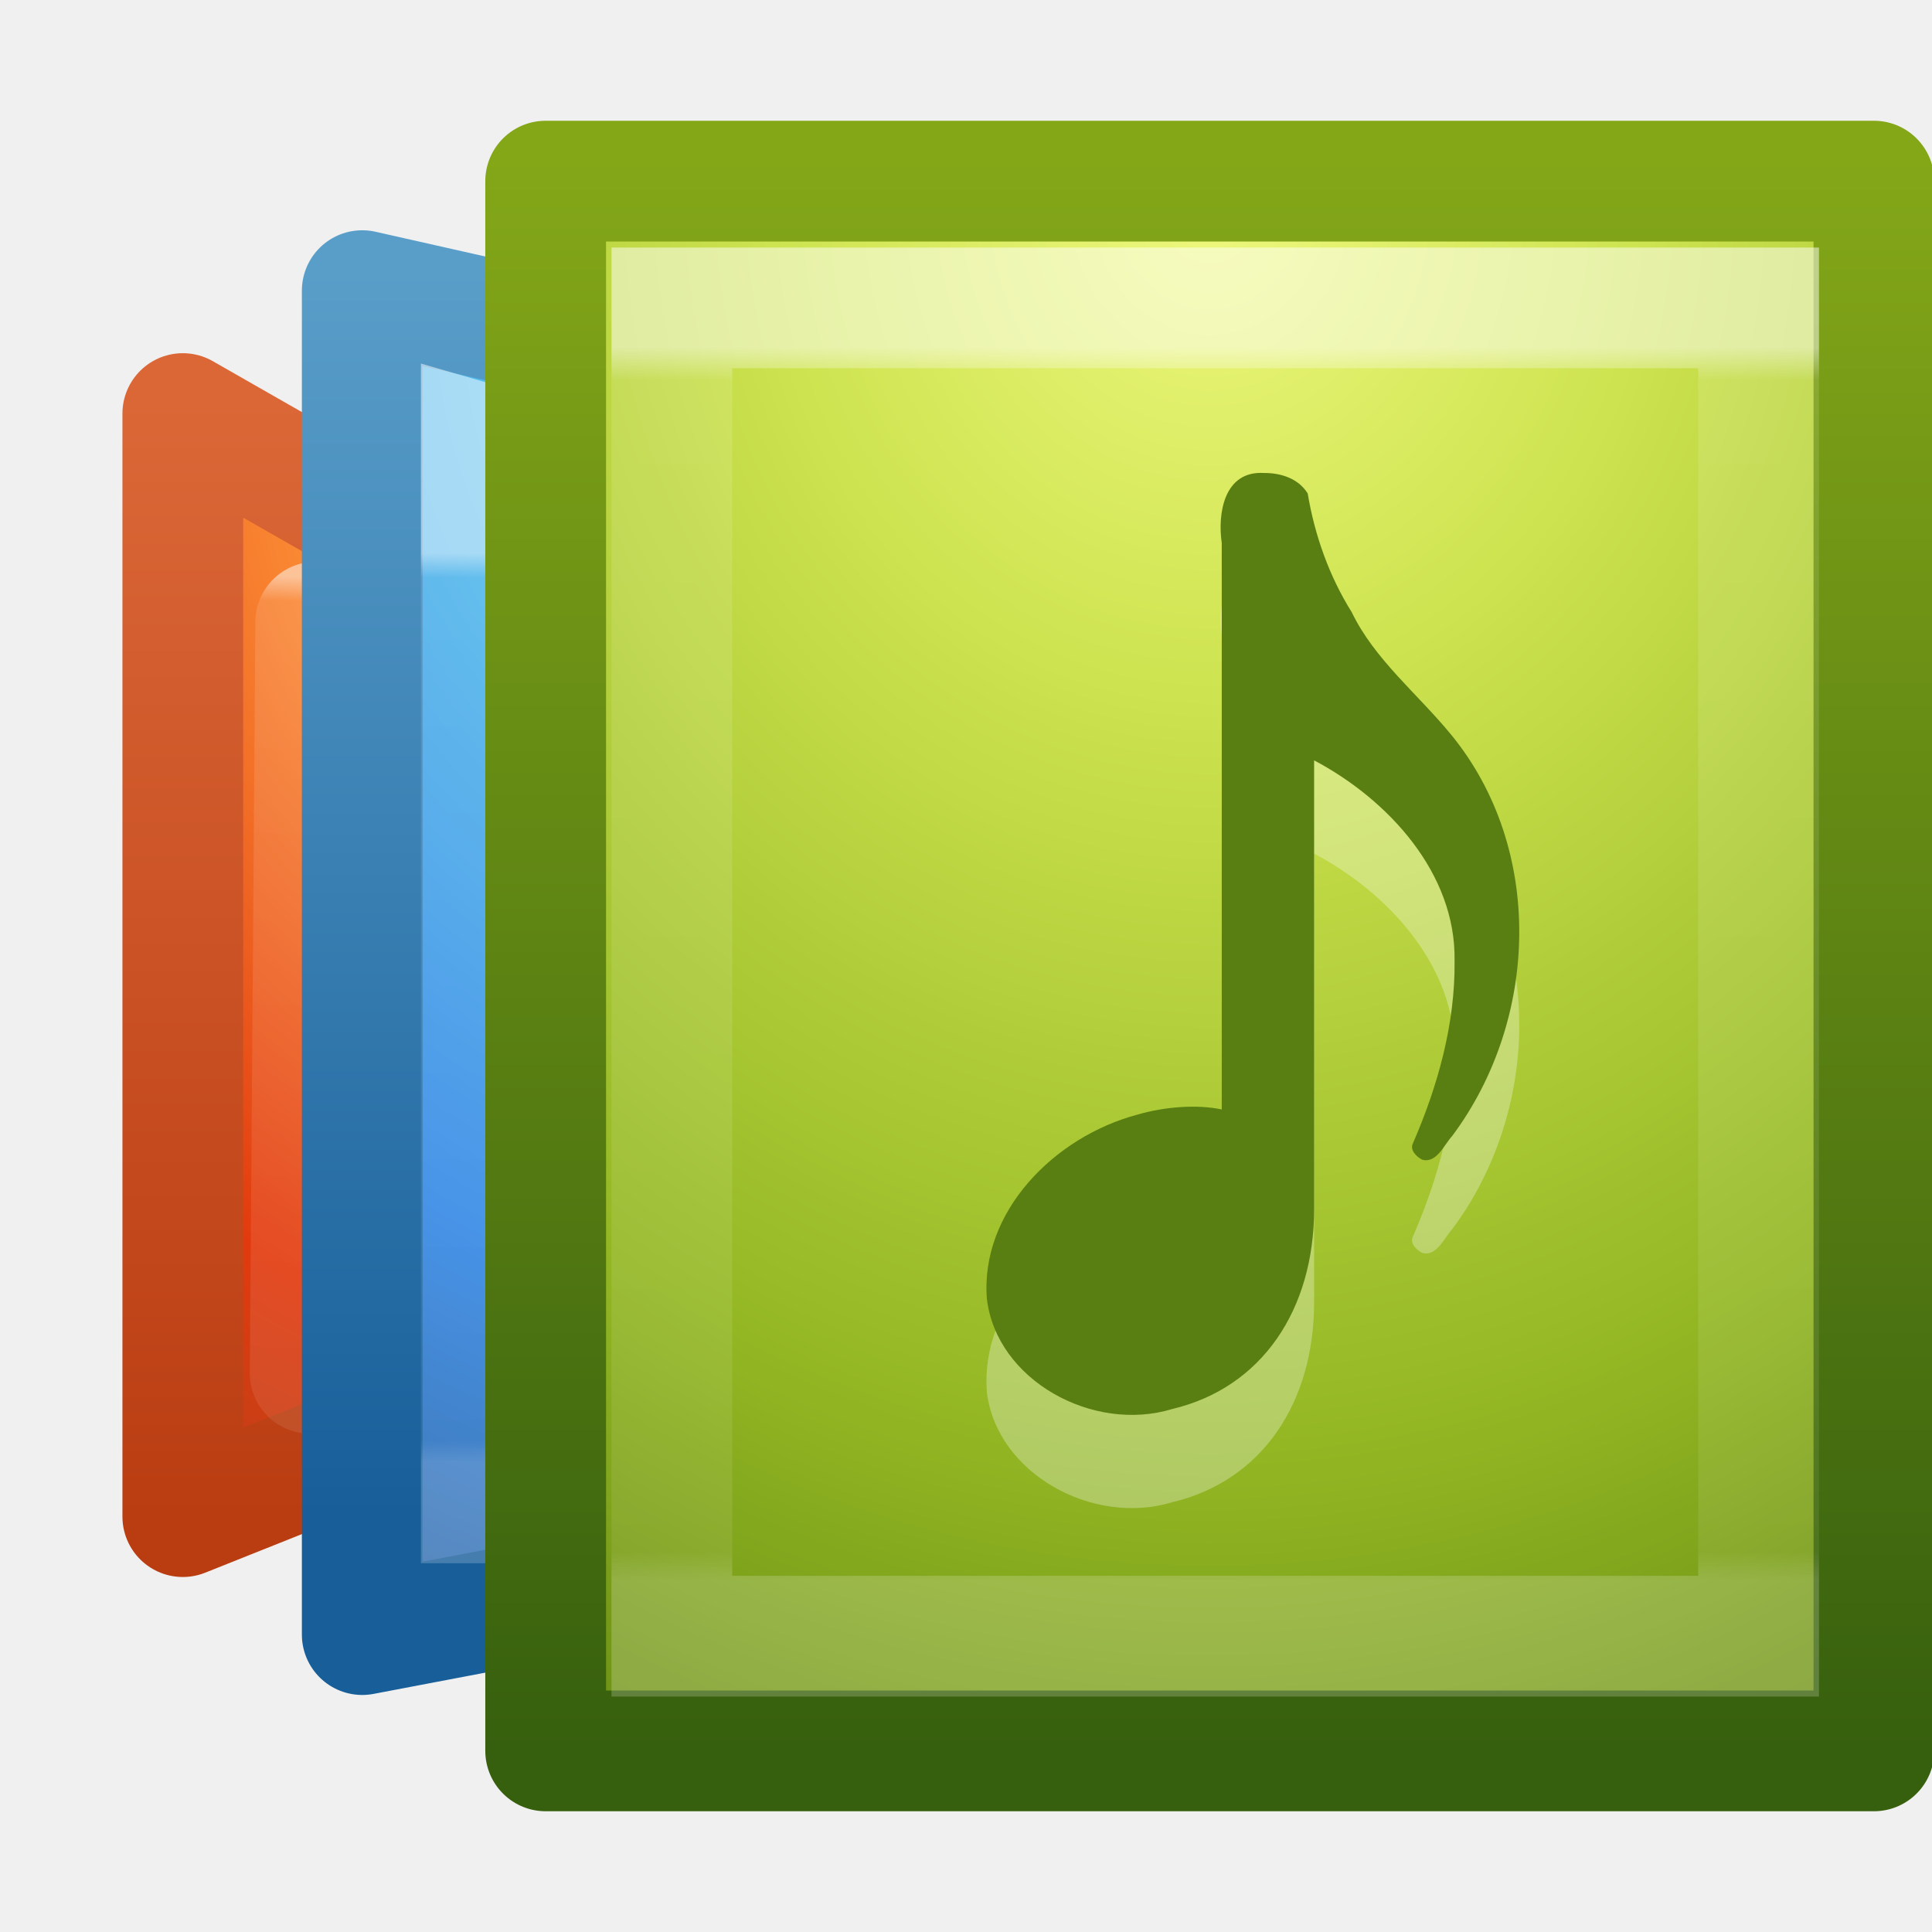
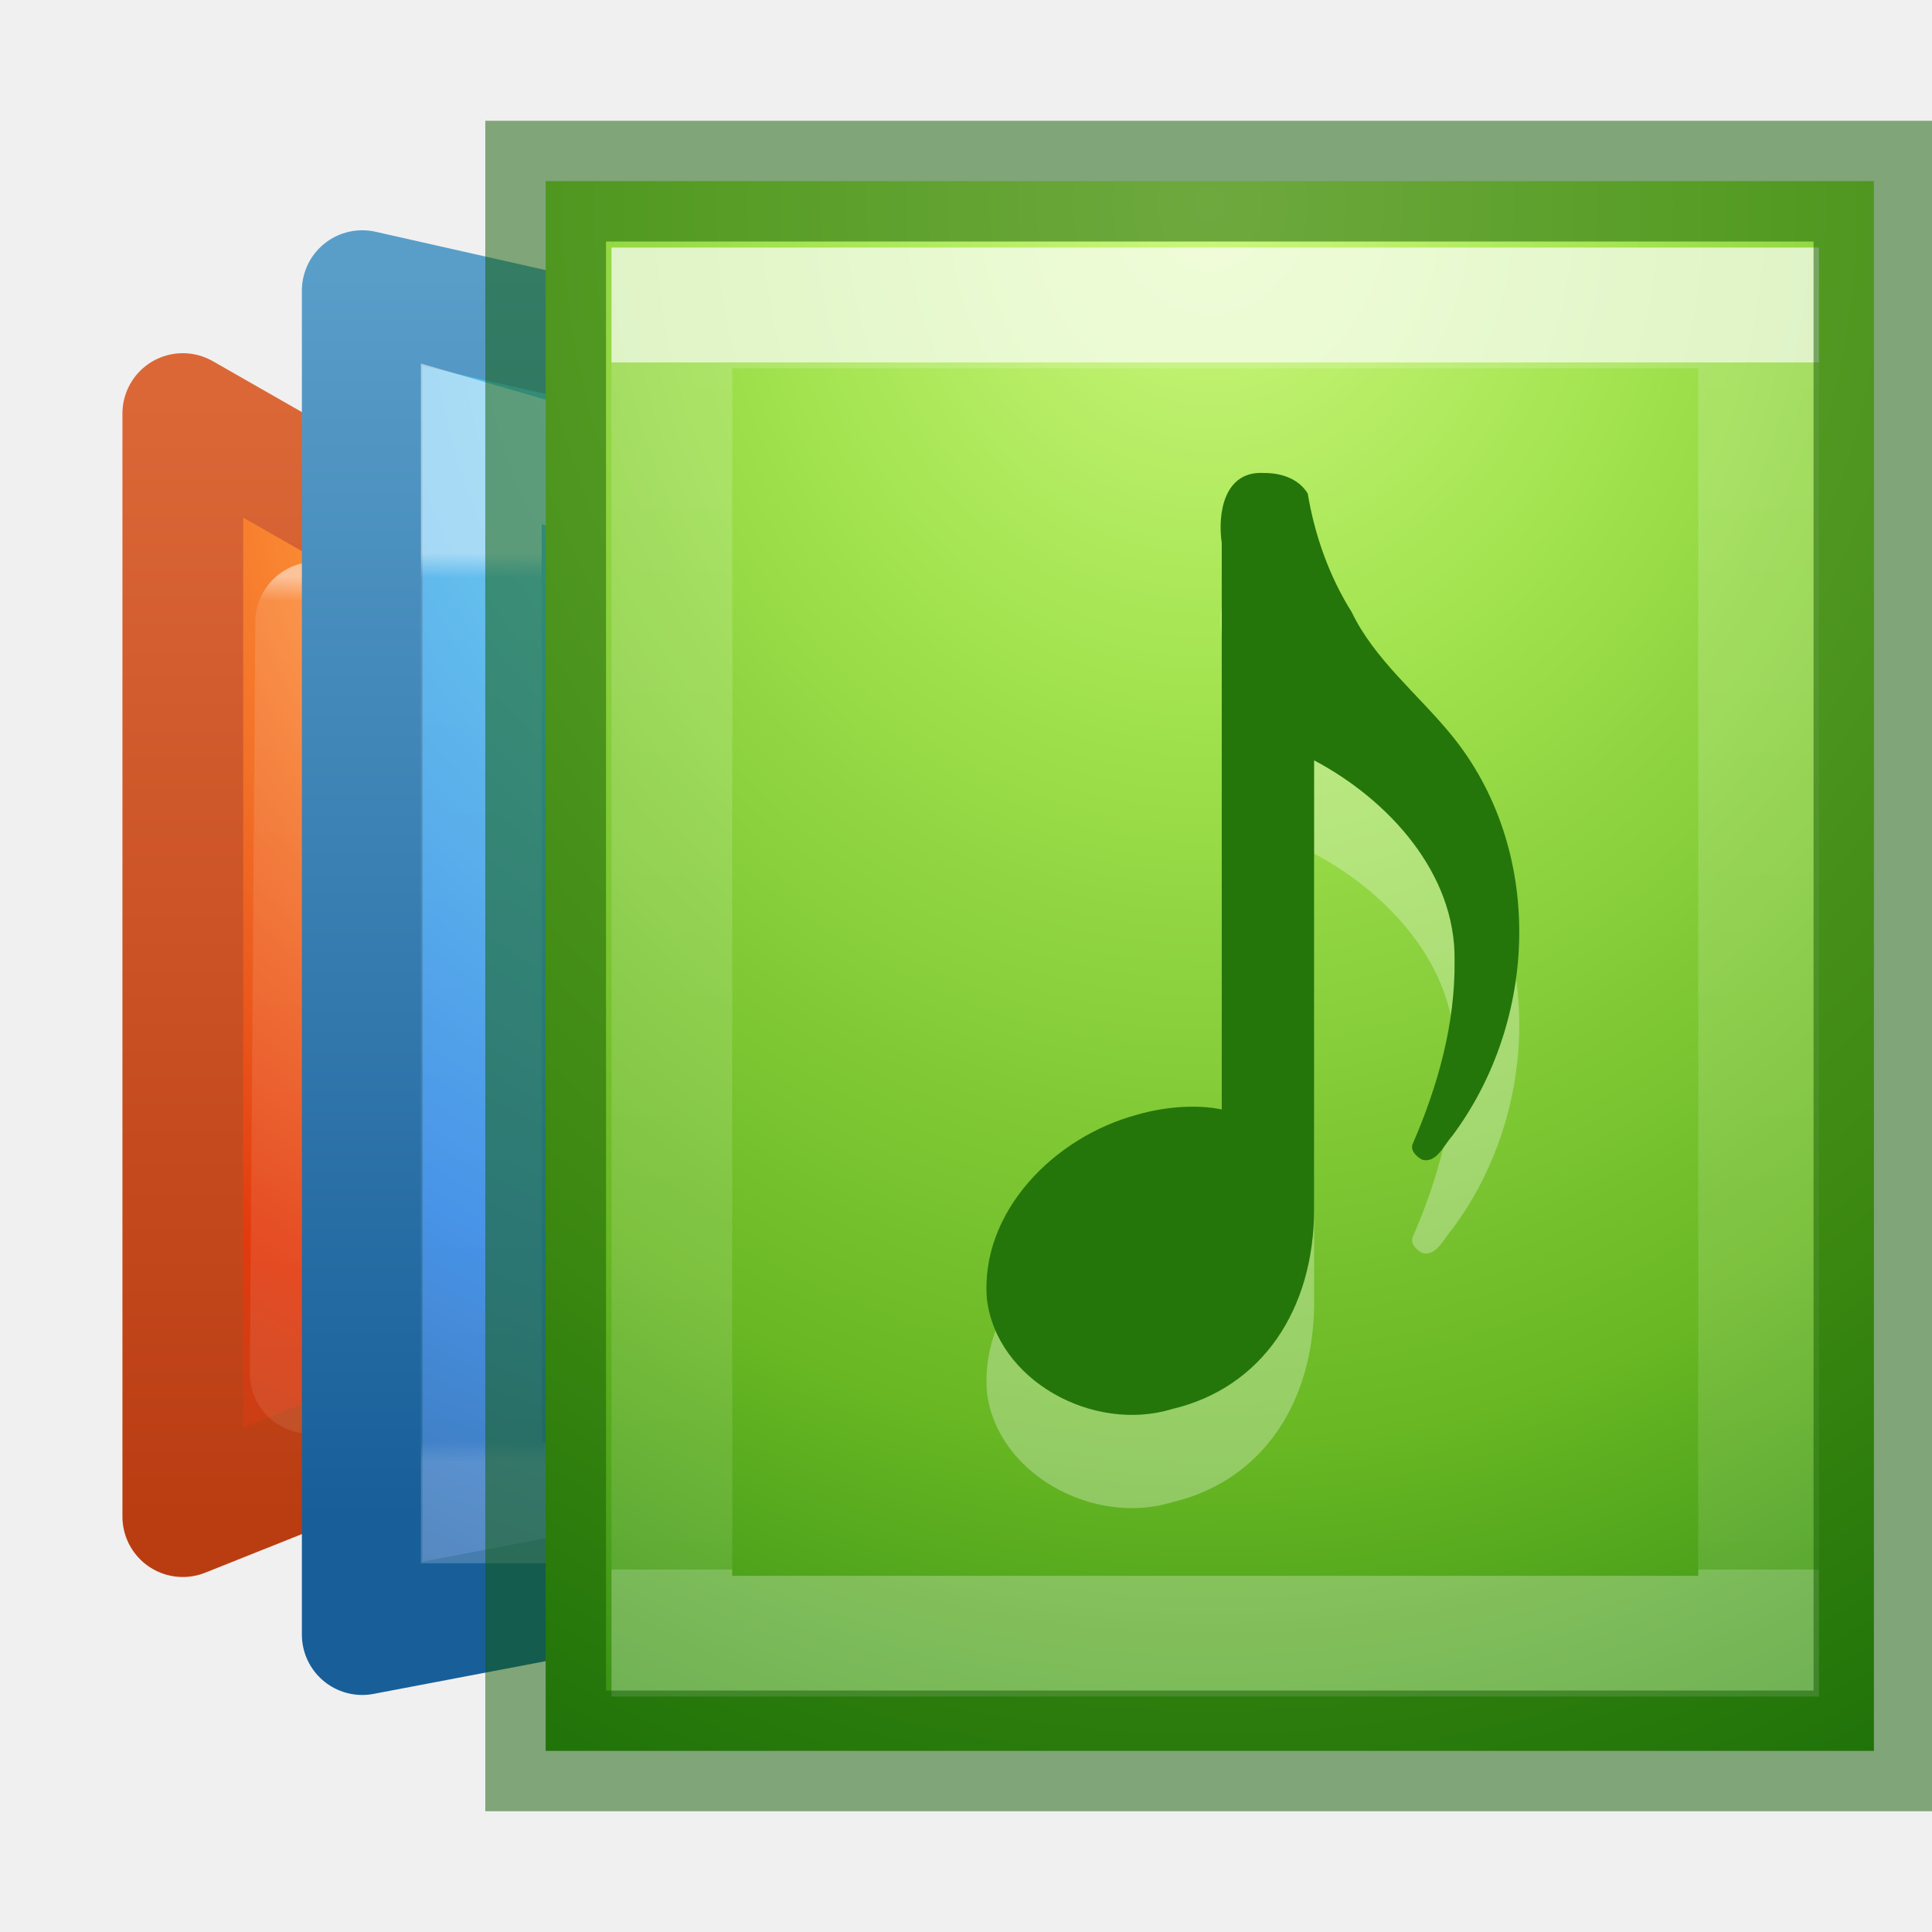
- <svg xmlns="http://www.w3.org/2000/svg" xmlns:xlink="http://www.w3.org/1999/xlink" version="1.1" width="16" height="16" id="svg4017">
+ <svg xmlns="http://www.w3.org/2000/svg" xmlns:xlink="http://www.w3.org/1999/xlink" id="svg4017" height="16" width="16" version="1.1">
  <defs id="defs4019">
-     <linearGradient id="linearGradient3969">
-       <stop offset="0" style="stop-color:#ffffff;stop-opacity:1" id="stop3971" />
-       <stop offset="0.027" style="stop-color:#ffffff;stop-opacity:0.235" id="stop3973" />
-       <stop offset="0.977" style="stop-color:#ffffff;stop-opacity:0.157" id="stop3975" />
-       <stop offset="1" style="stop-color:#ffffff;stop-opacity:0.392" id="stop3977" />
+     <linearGradient id="linearGradient4363">
+       <stop offset="0" style="stop-color:#ffffff;stop-opacity:1" id="stop4365" />
+       <stop offset="0" style="stop-color:#ffffff;stop-opacity:0.235" id="stop4367" />
+       <stop offset="1" style="stop-color:#ffffff;stop-opacity:0.157" id="stop4369" />
+       <stop offset="1" style="stop-color:#ffffff;stop-opacity:0.392" id="stop4371" />
    </linearGradient>
-     <linearGradient xlink:href="#linearGradient3969" id="linearGradient3117" gradientUnits="userSpaceOnUse" gradientTransform="matrix(0.2972973,0,0,0.2972973,-0.1351335,-0.1351328)" x1="24" y1="6.596" x2="24" y2="40.948" />
-     <linearGradient id="linearGradient2867-449-88-871-390-598-476-591-434-148-57-177-0-3">
-       <stop offset="0" style="stop-color:#90dbec;stop-opacity:1" id="stop3750-4-7" />
-       <stop offset="0.262" style="stop-color:#55c1ec;stop-opacity:1" id="stop3752-4-7" />
-       <stop offset="0.705" style="stop-color:#3689e6;stop-opacity:1" id="stop3754-4-8" />
-       <stop offset="1" style="stop-color:#2b63a0;stop-opacity:1" id="stop3756-4-7" />
+     <linearGradient id="linearGradient3969-2-2">
+       <stop id="stop3971-8-68" style="stop-color:#ffffff;stop-opacity:1" offset="0" />
+       <stop id="stop3973-0-0" style="stop-color:#ffffff;stop-opacity:0.235" offset="0.027" />
+       <stop id="stop3975-2-2" style="stop-color:#ffffff;stop-opacity:0.157" offset="0.977" />
+       <stop id="stop3977-5-7" style="stop-color:#ffffff;stop-opacity:0.392" offset="1" />
    </linearGradient>
-     <linearGradient id="linearGradient3707-319-631-407-324-6-9">
-       <stop offset="0" style="stop-color:#185f9a;stop-opacity:1" id="stop3760-3-6" />
-       <stop offset="1" style="stop-color:#599ec9;stop-opacity:1" id="stop3762-1-8" />
+     <linearGradient id="linearGradient2867-449-88-871-390-598-476-591-434-148-57-177-0-3-3-3">
+       <stop id="stop3750-4-7-5-2" style="stop-color:#90dbec;stop-opacity:1" offset="0" />
+       <stop id="stop3752-4-7-3-5" style="stop-color:#55c1ec;stop-opacity:1" offset="0.262" />
+       <stop id="stop3754-4-8-6-2" style="stop-color:#3689e6;stop-opacity:1" offset="0.705" />
+       <stop id="stop3756-4-7-7-8" style="stop-color:#2b63a0;stop-opacity:1" offset="1" />
    </linearGradient>
-     <radialGradient r="20" fy="8.45" fx="7.496" cy="8.45" cx="7.496" gradientTransform="matrix(0,0.7789968,-0.8240858,-1.4352095e-8,14.96337,-4.144938)" gradientUnits="userSpaceOnUse" id="radialGradient3100" xlink:href="#linearGradient2867-449-88-871-390-598-476-591-434-148-57-177-0-3" />
-     <linearGradient y2="3.899" x2="24" y1="44" x1="24" gradientTransform="matrix(0.3333334,0,0,0.3333334,1.5e-7,-2.92e-6)" gradientUnits="userSpaceOnUse" id="linearGradient3102" xlink:href="#linearGradient3707-319-631-407-324-6-9" />
-     <linearGradient xlink:href="#linearGradient3969-2" id="linearGradient3117-9" gradientUnits="userSpaceOnUse" gradientTransform="matrix(0.2972973,0,0,0.2972973,1.864866,1.864867)" x1="24" y1="6.596" x2="24" y2="40.948" />
-     <linearGradient id="linearGradient3969-2">
-       <stop offset="0" style="stop-color:#ffffff;stop-opacity:1" id="stop3971-8" />
-       <stop offset="0.027" style="stop-color:#ffffff;stop-opacity:0.235" id="stop3973-0" />
-       <stop offset="0.977" style="stop-color:#ffffff;stop-opacity:0.157" id="stop3975-2" />
-       <stop offset="1" style="stop-color:#ffffff;stop-opacity:0.392" id="stop3977-5" />
+     <linearGradient id="linearGradient3707-319-631-407-324-6-9-4-8">
+       <stop id="stop3760-3-6-5-4" style="stop-color:#185f9a;stop-opacity:1" offset="0" />
+       <stop id="stop3762-1-8-8-5" style="stop-color:#599ec9;stop-opacity:1" offset="1" />
    </linearGradient>
-     <linearGradient id="linearGradient2867-449-88-871-390-598-476-591-434-148-57-177-0-3-3">
-       <stop offset="0" style="stop-color:#90dbec;stop-opacity:1" id="stop3750-4-7-5" />
-       <stop offset="0.262" style="stop-color:#55c1ec;stop-opacity:1" id="stop3752-4-7-3" />
-       <stop offset="0.705" style="stop-color:#3689e6;stop-opacity:1" id="stop3754-4-8-6" />
-       <stop offset="1" style="stop-color:#2b63a0;stop-opacity:1" id="stop3756-4-7-7" />
+     <radialGradient r="20" fy="8.45" fx="7.496" cy="8.45" cx="7.496" gradientTransform="matrix(0,0.7789967,-0.6973032,-1.4352092e-8,15.91124,-4.144933)" gradientUnits="userSpaceOnUse" id="radialGradient3110" xlink:href="#linearGradient3242-7-3-8-0-4-58-06" />
+     <linearGradient y2="40.651" x2="24" y1="7.015" x1="24" gradientTransform="matrix(0.2432432,0,0,0.2972973,4.226239,0.9144357)" gradientUnits="userSpaceOnUse" id="linearGradient3114" xlink:href="#linearGradient4363" />
+     <linearGradient id="linearGradient2867-449-88-871-390-598-476-591-434-148-57-177-8-3">
+       <stop offset="0" style="stop-color:#ffcd7d;stop-opacity:1" id="stop3750-1-0" />
+       <stop offset="0.262" style="stop-color:#fc8f36;stop-opacity:1" id="stop3752-3-7" />
+       <stop offset="0.705" style="stop-color:#e23a0e;stop-opacity:1" id="stop3754-1-8" />
+       <stop offset="1" style="stop-color:#ac441f;stop-opacity:1" id="stop3756-1-6" />
    </linearGradient>
-     <linearGradient id="linearGradient3707-319-631-407-324-6-9-4">
-       <stop offset="0" style="stop-color:#185f9a;stop-opacity:1" id="stop3760-3-6-5" />
-       <stop offset="1" style="stop-color:#599ec9;stop-opacity:1" id="stop3762-1-8-8" />
+     <linearGradient id="linearGradient4039">
+       <stop offset="0" style="stop-color:#ba3d12;stop-opacity:1" id="stop4041" />
+       <stop offset="1" style="stop-color:#db6737;stop-opacity:1" id="stop4043" />
    </linearGradient>
-     <radialGradient r="20" fy="8.45" fx="7.496" cy="8.45" cx="7.496" gradientTransform="matrix(0,0.7789968,-0.8240858,-1.4352095e-8,14.96337,-4.144938)" gradientUnits="userSpaceOnUse" id="radialGradient4010" xlink:href="#linearGradient2867-449-88-871-390-598-476-591-434-148-57-177-0-3-3" />
-     <linearGradient y2="3.899" x2="24" y1="44" x1="24" gradientTransform="matrix(0.3333334,0,0,0.3333334,1.5e-7,-2.92e-6)" gradientUnits="userSpaceOnUse" id="linearGradient4012" xlink:href="#linearGradient3707-319-631-407-324-6-9-4" />
-     <radialGradient xlink:href="#linearGradient2867-449-88-871-390-598-476-591-434-148-57-177-0-3-3" id="radialGradient4066" gradientUnits="userSpaceOnUse" gradientTransform="matrix(0,0.7789968,-0.8240858,-1.4352095e-8,15.96337,-3.144938)" cx="7.496" cy="8.45" fx="7.496" fy="8.45" r="20" />
-     <linearGradient xlink:href="#linearGradient3707-319-631-407-324-6-9-4" id="linearGradient4068" gradientUnits="userSpaceOnUse" gradientTransform="matrix(0.3333334,0,0,0.3333334,1,0.9999971)" x1="24" y1="44" x2="24" y2="3.899" />
-     <linearGradient id="linearGradient3969-2-2">
-       <stop offset="0" style="stop-color:#ffffff;stop-opacity:1" id="stop3971-8-68" />
-       <stop offset="0.027" style="stop-color:#ffffff;stop-opacity:0.235" id="stop3973-0-0" />
-       <stop offset="0.977" style="stop-color:#ffffff;stop-opacity:0.157" id="stop3975-2-2" />
-       <stop offset="1" style="stop-color:#ffffff;stop-opacity:0.392" id="stop3977-5-7" />
+     <linearGradient y2="40.948" x2="24" y1="6.596" x1="24" gradientTransform="matrix(0.1868003,0,0,0.2190501,2.958826,3.135821)" gradientUnits="userSpaceOnUse" id="linearGradient3125" xlink:href="#linearGradient3969-2-2" />
+     <radialGradient r="20" fy="8.45" fx="7.496" cy="8.45" cx="7.496" gradientTransform="matrix(0,0.6002149,-0.5621162,0,12.18348,-1.942873)" gradientUnits="userSpaceOnUse" id="radialGradient3128" xlink:href="#linearGradient2867-449-88-871-390-598-476-591-434-148-57-177-0-3-3-3" />
+     <linearGradient y2="3.899" x2="24" y1="44" x1="24" gradientTransform="matrix(0.2273697,0,0,0.2568325,1.976837,1.250788)" gradientUnits="userSpaceOnUse" id="linearGradient3130" xlink:href="#linearGradient3707-319-631-407-324-6-9-4-8" />
+     <radialGradient r="20" fy="8.45" fx="7.496" cy="8.45" cx="7.496" gradientTransform="matrix(0,0.5412788,-0.4437384,0,7.763559,-0.497263)" gradientUnits="userSpaceOnUse" id="radialGradient3920" xlink:href="#linearGradient2867-449-88-871-390-598-476-591-434-148-57-177-8-3" />
+     <linearGradient y2="3.899" x2="24" y1="44" x1="24" gradientTransform="matrix(0.1794872,0,0,0.2316136,-0.2936388,2.382807)" gradientUnits="userSpaceOnUse" id="linearGradient3922" xlink:href="#linearGradient4039" />
+     <linearGradient y2="46.445" x2="23.463" y1="6.596" x1="24" gradientTransform="matrix(0.1327463,0,0,0.1864959,0.8853425,3.595961)" gradientUnits="userSpaceOnUse" id="linearGradient3924" xlink:href="#linearGradient3969-2-2" />
+     <linearGradient id="linearGradient3242-7-3-8-0-4-58-06">
+       <stop offset="0" style="stop-color:#cdf87e;stop-opacity:1" id="stop3244-5-8-5-6-4-3-8" />
+       <stop offset="0.262" style="stop-color:#a2e34f;stop-opacity:1" id="stop3246-9-5-1-5-3-0-7" />
+       <stop offset="0.661" style="stop-color:#68b723;stop-opacity:1" id="stop3248-7-2-0-7-5-35-9" />
+       <stop offset="1" style="stop-color:#1d7e0d;stop-opacity:1" id="stop3250-8-2-8-5-6-40-4" />
    </linearGradient>
-     <linearGradient id="linearGradient2867-449-88-871-390-598-476-591-434-148-57-177-0-3-3-2">
-       <stop offset="0" style="stop-color:#90dbec;stop-opacity:1" id="stop3750-4-7-5-9" />
-       <stop offset="0.262" style="stop-color:#55c1ec;stop-opacity:1" id="stop3752-4-7-3-45" />
-       <stop offset="0.705" style="stop-color:#3689e6;stop-opacity:1" id="stop3754-4-8-6-6" />
-       <stop offset="1" style="stop-color:#2b63a0;stop-opacity:1" id="stop3756-4-7-7-6" />
-     </linearGradient>
-     <linearGradient id="linearGradient3707-319-631-407-324-6-9-4-6">
-       <stop offset="0" style="stop-color:#185f9a;stop-opacity:1" id="stop3760-3-6-5-2" />
-       <stop offset="1" style="stop-color:#599ec9;stop-opacity:1" id="stop3762-1-8-8-55" />
-     </linearGradient>
-     <linearGradient xlink:href="#linearGradient3969-2-3" id="linearGradient3117-9-2" gradientUnits="userSpaceOnUse" gradientTransform="matrix(0.2432432,0,0,0.2432432,2.162164,2.162164)" x1="24" y1="6.596" x2="24" y2="40.948" />
-     <linearGradient id="linearGradient3969-2-3">
-       <stop offset="0" style="stop-color:#ffffff;stop-opacity:1" id="stop3971-8-6" />
-       <stop offset="0.027" style="stop-color:#ffffff;stop-opacity:0.235" id="stop3973-0-6" />
-       <stop offset="0.977" style="stop-color:#ffffff;stop-opacity:0.157" id="stop3975-2-0" />
-       <stop offset="1" style="stop-color:#ffffff;stop-opacity:0.392" id="stop3977-5-4" />
-     </linearGradient>
-     <radialGradient r="20" fy="8.45" fx="7.496" cy="8.45" cx="7.496" gradientTransform="matrix(0,0.659151,-0.6973032,-1.2144078e-8,13.89208,-2.276482)" gradientUnits="userSpaceOnUse" id="radialGradient4102" xlink:href="#linearGradient2867-449-88-871-390-598-476-591-434-148-57-177-0-3-3-9" />
-     <linearGradient id="linearGradient2867-449-88-871-390-598-476-591-434-148-57-177-0-3-3-9">
-       <stop offset="0" style="stop-color:#90dbec;stop-opacity:1" id="stop3750-4-7-5-8" />
-       <stop offset="0.262" style="stop-color:#55c1ec;stop-opacity:1" id="stop3752-4-7-3-4" />
-       <stop offset="0.705" style="stop-color:#3689e6;stop-opacity:1" id="stop3754-4-8-6-9" />
-       <stop offset="1" style="stop-color:#2b63a0;stop-opacity:1" id="stop3756-4-7-7-3" />
-     </linearGradient>
-     <linearGradient y2="3.899" x2="24" y1="44" x1="24" gradientTransform="matrix(0.2820513,0,0,0.2820513,1.23077,1.23077)" gradientUnits="userSpaceOnUse" id="linearGradient4104" xlink:href="#linearGradient3707-319-631-407-324-6-9-4-1" />
-     <linearGradient id="linearGradient3707-319-631-407-324-6-9-4-1">
-       <stop offset="0" style="stop-color:#185f9a;stop-opacity:1" id="stop3760-3-6-5-5" />
-       <stop offset="1" style="stop-color:#599ec9;stop-opacity:1" id="stop3762-1-8-8-4" />
-     </linearGradient>
-     <linearGradient xlink:href="#linearGradient3969-2-7" id="linearGradient3117-9-8" gradientUnits="userSpaceOnUse" gradientTransform="matrix(0.2432432,0,0,0.2432432,0.1621635,0.1621639)" x1="24" y1="6.596" x2="24" y2="40.948" />
-     <linearGradient id="linearGradient3969-2-7">
-       <stop offset="0" style="stop-color:#ffffff;stop-opacity:1" id="stop3971-8-8" />
-       <stop offset="0.027" style="stop-color:#ffffff;stop-opacity:0.235" id="stop3973-0-3" />
-       <stop offset="0.977" style="stop-color:#ffffff;stop-opacity:0.157" id="stop3975-2-1" />
-       <stop offset="1" style="stop-color:#ffffff;stop-opacity:0.392" id="stop3977-5-8" />
-     </linearGradient>
-     <radialGradient r="20" fy="8.45" fx="7.496" cy="8.45" cx="7.496" gradientTransform="matrix(0,0.659151,-0.6973032,-1.2144078e-8,11.89208,-4.276482)" gradientUnits="userSpaceOnUse" id="radialGradient4102-7" xlink:href="#linearGradient2867-449-88-871-390-598-476-591-434-148-57-177-0-3-3-3" />
-     <linearGradient id="linearGradient2867-449-88-871-390-598-476-591-434-148-57-177-0-3-3-3">
-       <stop offset="0" style="stop-color:#90dbec;stop-opacity:1" id="stop3750-4-7-5-2" />
-       <stop offset="0.262" style="stop-color:#55c1ec;stop-opacity:1" id="stop3752-4-7-3-5" />
-       <stop offset="0.705" style="stop-color:#3689e6;stop-opacity:1" id="stop3754-4-8-6-2" />
-       <stop offset="1" style="stop-color:#2b63a0;stop-opacity:1" id="stop3756-4-7-7-8" />
-     </linearGradient>
-     <linearGradient y2="3.899" x2="24" y1="44" x1="24" gradientTransform="matrix(0.2820513,0,0,0.2820513,-0.7692304,-0.7692305)" gradientUnits="userSpaceOnUse" id="linearGradient4104-8" xlink:href="#linearGradient3707-319-631-407-324-6-9-4-8" />
-     <linearGradient id="linearGradient3707-319-631-407-324-6-9-4-8">
-       <stop offset="0" style="stop-color:#185f9a;stop-opacity:1" id="stop3760-3-6-5-4" />
-       <stop offset="1" style="stop-color:#599ec9;stop-opacity:1" id="stop3762-1-8-8-5" />
-     </linearGradient>
-     <radialGradient r="20" fy="8.45" fx="7.496" cy="8.45" cx="7.496" gradientTransform="matrix(0,0.659151,-0.6973032,-1.2144078e-8,-7.004651,-4.276482)" gradientUnits="userSpaceOnUse" id="radialGradient4344" xlink:href="#linearGradient2867-449-88-871-390-598-476-591-434-148-57-177-0-3-3-3" />
-     <linearGradient y2="3.899" x2="24" y1="44" x1="24" gradientTransform="matrix(0.2820513,0,0,0.2820513,-19.66596,-0.7692305)" gradientUnits="userSpaceOnUse" id="linearGradient4346" xlink:href="#linearGradient3707-319-631-407-324-6-9-4-8" />
-     <linearGradient xlink:href="#linearGradient3969-2-7" id="linearGradient4469" gradientUnits="userSpaceOnUse" gradientTransform="matrix(0.2432432,0,0,0.2432432,-18.73457,0.1621639)" x1="24" y1="6.596" x2="24" y2="40.948" />
-     <radialGradient xlink:href="#linearGradient3242-7-9-8" id="radialGradient3110" gradientUnits="userSpaceOnUse" gradientTransform="matrix(0,0.7789967,-0.6973032,-1.4352092e-8,15.91124,-4.144933)" cx="7.496" cy="8.45" fx="7.496" fy="8.45" r="20" />
-     <linearGradient xlink:href="#linearGradient2490-3-10-1" id="linearGradient3112" gradientUnits="userSpaceOnUse" gradientTransform="matrix(0.2820513,0,0,0.3333333,3.249929,5.9e-7)" x1="24" y1="44" x2="24" y2="3.899" />
-     <linearGradient xlink:href="#linearGradient3969-2-2" id="linearGradient3114" gradientUnits="userSpaceOnUse" gradientTransform="matrix(0.2432432,0,0,0.2972973,4.226239,0.9144357)" x1="24" y1="6.596" x2="24" y2="40.948" />
-     <radialGradient xlink:href="#linearGradient2867-449-88-871-390-598-476-591-434-148-57-177-8-3" id="radialGradient3132" gradientUnits="userSpaceOnUse" gradientTransform="matrix(0,0.5412788,-0.4437384,0,7.763559,2.58654)" cx="7.496" cy="8.45" fx="7.496" fy="8.45" r="20" />
-     <linearGradient xlink:href="#linearGradient4039" id="linearGradient3134" gradientUnits="userSpaceOnUse" gradientTransform="matrix(0.1794872,0,0,0.2316136,-0.2936388,5.46661)" x1="24" y1="44" x2="24" y2="3.899" />
-     <linearGradient xlink:href="#linearGradient3969-2-2" id="linearGradient3914" gradientUnits="userSpaceOnUse" gradientTransform="matrix(0.1327463,0,0,0.1864959,0.8853425,6.679764)" x1="24" y1="6.596" x2="24" y2="40.948" />
-     <radialGradient cx="12.123" cy="9.473" r="18" fx="12.123" fy="9.473" id="radialGradient3957" xlink:href="#linearGradient3242-7-9-8" gradientUnits="userSpaceOnUse" gradientTransform="matrix(0,1.026995,-1.097595,0,17.89714,-12.45032)" />
-     <linearGradient id="linearGradient3242-7-9-8">
-       <stop id="stop3244-5-3-6" style="stop-color:#eef87e;stop-opacity:1" offset="0" />
-       <stop id="stop3246-9-6-8" style="stop-color:#cde34f;stop-opacity:1" offset="0.262" />
-       <stop id="stop3248-7-8-8" style="stop-color:#93b723;stop-opacity:1" offset="0.661" />
-       <stop id="stop3250-8-0-4" style="stop-color:#5a7e0d;stop-opacity:1" offset="1" />
-     </linearGradient>
-     <linearGradient x1="-51.786" y1="53.624" x2="-51.786" y2="2.906" id="linearGradient3959" xlink:href="#linearGradient2490-3-10-1" gradientUnits="userSpaceOnUse" gradientTransform="matrix(0.2768636,0,0,0.3050233,19.641,-0.6856104)" />
-     <linearGradient id="linearGradient2490-3-10-1">
-       <stop id="stop2492-3-5-4" style="stop-color:#365f0e;stop-opacity:1" offset="0" />
-       <stop id="stop2494-8-1-9" style="stop-color:#84a718;stop-opacity:1" offset="1" />
-     </linearGradient>
-     <linearGradient x1="24" y1="5.564" x2="24" y2="43" id="linearGradient3022" xlink:href="#linearGradient3977" gradientUnits="userSpaceOnUse" gradientTransform="matrix(0.2432432,0,0,0.3513513,2.162164,-0.432428)" />
-     <linearGradient id="linearGradient3977">
-       <stop id="stop3979" style="stop-color:#ffffff;stop-opacity:1" offset="0" />
-       <stop id="stop3981" style="stop-color:#ffffff;stop-opacity:0.235" offset="0.036" />
-       <stop id="stop3983" style="stop-color:#ffffff;stop-opacity:0.157" offset="0.951" />
-       <stop id="stop3985" style="stop-color:#ffffff;stop-opacity:0.392" offset="1" />
-     </linearGradient>
-     <radialGradient cx="7.806" cy="9.957" r="12.672" fx="7.276" fy="9.957" id="radialGradient3174" xlink:href="#linearGradient2867-449-88-871-390-598-476-591-434-148-57-177-8-3" gradientUnits="userSpaceOnUse" gradientTransform="matrix(-1.6167311e-7,6.601865,-8.092211,-1.9817022e-7,197.4386,-60.07295)" />
-     <linearGradient id="linearGradient2867-449-88-871-390-598-476-591-434-148-57-177-8-3">
-       <stop id="stop3750-1-0" style="stop-color:#ffcd7d;stop-opacity:1" offset="0" />
-       <stop id="stop3752-3-7" style="stop-color:#fc8f36;stop-opacity:1" offset="0.262" />
-       <stop id="stop3754-1-8" style="stop-color:#e23a0e;stop-opacity:1" offset="0.705" />
-       <stop id="stop3756-1-6" style="stop-color:#ac441f;stop-opacity:1" offset="1" />
-     </linearGradient>
-     <linearGradient x1="25" y1="44.291" x2="25" y2="0.571" id="linearGradient3176" xlink:href="#linearGradient4039" gradientUnits="userSpaceOnUse" gradientTransform="translate(92.87435,-4.6076e-4)" />
-     <linearGradient id="linearGradient4039">
-       <stop id="stop4041" style="stop-color:#ba3d12;stop-opacity:1" offset="0" />
-       <stop id="stop4043" style="stop-color:#db6737;stop-opacity:1" offset="1" />
-     </linearGradient>
-     <linearGradient x1="24" y1="5.564" x2="24" y2="43" id="linearGradient3051" xlink:href="#linearGradient3977-4" gradientUnits="userSpaceOnUse" gradientTransform="matrix(0.2432432,0,0,0.3513513,2.162164,-0.4324276)" />
-     <linearGradient id="linearGradient3977-4">
-       <stop id="stop3979-7" style="stop-color:#ffffff;stop-opacity:1" offset="0" />
-       <stop id="stop3981-6" style="stop-color:#ffffff;stop-opacity:0.235" offset="0.036" />
-       <stop id="stop3983-5" style="stop-color:#ffffff;stop-opacity:0.157" offset="0.951" />
-       <stop id="stop3985-6" style="stop-color:#ffffff;stop-opacity:0.392" offset="1" />
-     </linearGradient>
-     <linearGradient xlink:href="#linearGradient3969-2-2" id="linearGradient3125" gradientUnits="userSpaceOnUse" gradientTransform="matrix(0.1868003,0,0,0.2190501,2.958826,3.135821)" x1="24" y1="6.596" x2="24" y2="40.948" />
-     <radialGradient xlink:href="#linearGradient2867-449-88-871-390-598-476-591-434-148-57-177-0-3-3-3" id="radialGradient3128" gradientUnits="userSpaceOnUse" gradientTransform="matrix(0,0.6002149,-0.5621162,0,12.18348,-1.942873)" cx="7.496" cy="8.45" fx="7.496" fy="8.45" r="20" />
-     <linearGradient xlink:href="#linearGradient3707-319-631-407-324-6-9-4-8" id="linearGradient3130" gradientUnits="userSpaceOnUse" gradientTransform="matrix(0.2273697,0,0,0.2568325,1.976837,1.250788)" x1="24" y1="44" x2="24" y2="3.899" />
-     <radialGradient xlink:href="#linearGradient2867-449-88-871-390-598-476-591-434-148-57-177-8-3" id="radialGradient3142" gradientUnits="userSpaceOnUse" gradientTransform="matrix(0,0.5412788,-0.4437384,0,7.763559,-0.497263)" cx="7.496" cy="8.45" fx="7.496" fy="8.45" r="20" />
-     <linearGradient xlink:href="#linearGradient4039" id="linearGradient3144" gradientUnits="userSpaceOnUse" gradientTransform="matrix(0.1794872,0,0,0.2316136,-0.2936388,2.382807)" x1="24" y1="44" x2="24" y2="3.899" />
-     <linearGradient xlink:href="#linearGradient3969-2-2" id="linearGradient3146" gradientUnits="userSpaceOnUse" gradientTransform="matrix(0.1327463,0,0,0.1864959,0.8853425,3.595961)" x1="24" y1="6.596" x2="23.463" y2="46.445" />
-     <radialGradient xlink:href="#linearGradient2867-449-88-871-390-598-476-591-434-148-57-177-8-3" id="radialGradient3920" gradientUnits="userSpaceOnUse" gradientTransform="matrix(0,0.5412788,-0.4437384,0,7.763559,-0.497263)" cx="7.496" cy="8.45" fx="7.496" fy="8.45" r="20" />
-     <linearGradient xlink:href="#linearGradient4039" id="linearGradient3922" gradientUnits="userSpaceOnUse" gradientTransform="matrix(0.1794872,0,0,0.2316136,-0.2936388,2.382807)" x1="24" y1="44" x2="24" y2="3.899" />
-     <linearGradient xlink:href="#linearGradient3969-2-2" id="linearGradient3924" gradientUnits="userSpaceOnUse" gradientTransform="matrix(0.1327463,0,0,0.1864959,0.8853425,3.595961)" x1="24" y1="6.596" x2="23.463" y2="46.445" />
  </defs>
-   <g id="g3916" transform="translate(0.9999466,0)">
-     <path id="rect3130" d="m 0.514,3.425 7,4 0,2.341 -7,2.794 z" style="color:#000000;fill:url(#radialGradient3920);fill-opacity:1;fill-rule:nonzero;stroke:url(#linearGradient3922);stroke-width:1;stroke-linecap:round;stroke-linejoin:round;stroke-miterlimit:4;stroke-opacity:1;stroke-dashoffset:0;marker:none;visibility:visible;display:inline;overflow:visible;enable-background:accumulate" />
-     <path id="rect3912" d="m 1.615,5.152 4.912,4 0,-0.322 -4.958,2.543 z" style="opacity:0.5;fill:none;stroke:url(#linearGradient3924);stroke-width:1;stroke-linecap:round;stroke-linejoin:round;stroke-miterlimit:4;stroke-opacity:1;stroke-dashoffset:0" />
+   <g transform="translate(0.9999466,0)" id="g3916">
+     <path style="color:#000000;fill:url(#radialGradient3920);fill-opacity:1;fill-rule:nonzero;stroke:url(#linearGradient3922);stroke-width:1;stroke-linecap:round;stroke-linejoin:round;stroke-miterlimit:4;stroke-opacity:1;stroke-dashoffset:0;marker:none;visibility:visible;display:inline;overflow:visible;enable-background:accumulate" d="m 0.514,3.425 7,4 0,2.341 -7,2.794 z" id="rect3130" />
+     <path style="opacity:0.5;fill:none;stroke:url(#linearGradient3924);stroke-width:1;stroke-linecap:round;stroke-linejoin:round;stroke-miterlimit:4;stroke-opacity:1;stroke-dashoffset:0" d="m 1.615,5.152 4.912,4 0,-0.322 -4.958,2.543 z" id="rect3912" />
  </g>
-   <path style="color:#000000;fill:url(#radialGradient3128);fill-opacity:1;fill-rule:nonzero;stroke:url(#linearGradient3130);stroke-width:1;stroke-linecap:round;stroke-linejoin:round;stroke-miterlimit:4;stroke-opacity:1;stroke-dashoffset:0;marker:none;visibility:visible;display:inline;overflow:visible;enable-background:accumulate" d="m 3,2.407 8.867,2 0,7.443 L 3,13.537 z" id="rect3116" />
-   <path style="opacity:0.5;fill:none;stroke:url(#linearGradient3125);stroke-width:1;stroke-linecap:round;stroke-linejoin:miter;stroke-miterlimit:4;stroke-opacity:1;stroke-dashoffset:0" d="m 3.986,3.676 6.912,2 0,6.77 -6.912,0 z" id="rect3908" />
-   <rect width="11" height="13" rx="0" ry="0" x="4.519" y="1.5" id="rect5505-21-7-1-69" style="color:#000000;fill:url(#radialGradient3110);fill-opacity:1;fill-rule:nonzero;stroke:url(#linearGradient3112);stroke-width:1;stroke-linecap:round;stroke-linejoin:round;stroke-miterlimit:4;stroke-opacity:1;stroke-dasharray:none;stroke-dashoffset:0;marker:none;visibility:visible;display:inline;overflow:visible;enable-background:accumulate" />
-   <path style="opacity:0.3;fill:#ffffff;fill-opacity:1;stroke:none" id="path3926-2-6" d="m 10.466,4.689 c -0.332,-0.019 -0.383,0.341 -0.348,0.579 l 0,4.692 c -0.204,-0.043 -0.469,-0.025 -0.699,0.043 -0.69,0.184 -1.303,0.807 -1.246,1.526 0.08,0.673 0.877,1.112 1.534,0.912 0.744,-0.176 1.176,-0.823 1.176,-1.658 l 0,-3.714 c 0.618,0.327 1.175,0.938 1.163,1.658 0.007,0.52 -0.139,1.041 -0.345,1.514 -0.028,0.057 0.033,0.113 0.077,0.135 0.119,0.033 0.181,-0.123 0.249,-0.197 0.718,-0.963 0.765,-2.379 -0.011,-3.325 C 11.74,6.518 11.382,6.231 11.194,5.841 11.006,5.541 10.887,5.201 10.83,4.859 10.754,4.735 10.609,4.688 10.466,4.689 z" />
-   <path style="fill:#597f12;fill-opacity:1;stroke:none" id="path3926-0-7-3" d="M 10.466,3.917 C 10.134,3.898 10.083,4.258 10.118,4.496 l 0,4.692 C 9.914,9.145 9.649,9.164 9.419,9.231 8.729,9.415 8.116,10.038 8.173,10.757 c 0.08,0.673 0.877,1.112 1.534,0.912 0.744,-0.176 1.176,-0.823 1.176,-1.658 l 0,-3.714 c 0.618,0.327 1.175,0.938 1.163,1.658 0.007,0.52 -0.139,1.041 -0.345,1.514 -0.028,0.057 0.033,0.113 0.077,0.135 0.119,0.033 0.181,-0.123 0.249,-0.197 0.718,-0.963 0.765,-2.379 -0.011,-3.325 C 11.74,5.746 11.382,5.46 11.194,5.069 11.006,4.769 10.887,4.429 10.83,4.087 10.754,3.963 10.609,3.916 10.466,3.917 z" />
-   <rect style="opacity:0.5;fill:none;stroke:url(#linearGradient3114);stroke-width:1;stroke-linecap:round;stroke-linejoin:miter;stroke-miterlimit:4;stroke-opacity:1;stroke-dasharray:none;stroke-dashoffset:0" id="rect6741-0-3-8-9" y="2.55" x="5.564" height="11" width="9" />
+   <path id="rect3116" d="m 3,2.407 8.867,2 0,7.443 L 3,13.537 z" style="color:#000000;fill:url(#radialGradient3128);fill-opacity:1;fill-rule:nonzero;stroke:url(#linearGradient3130);stroke-width:1;stroke-linecap:round;stroke-linejoin:round;stroke-miterlimit:4;stroke-opacity:1;stroke-dashoffset:0;marker:none;visibility:visible;display:inline;overflow:visible;enable-background:accumulate" />
+   <path id="rect3908" d="m 3.986,3.676 6.912,2 0,6.77 -6.912,0 z" style="opacity:0.5;fill:none;stroke:url(#linearGradient3125);stroke-width:1;stroke-linecap:round;stroke-linejoin:miter;stroke-miterlimit:4;stroke-opacity:1;stroke-dashoffset:0" />
+   <rect style="color:#000000;fill:url(#radialGradient3110);fill-opacity:1.0;fill-rule:nonzero;stroke:none;stroke-width:1;stroke-linecap:round;stroke-linejoin:round;stroke-miterlimit:4;stroke-opacity:1;stroke-dasharray:none;stroke-dashoffset:0;marker:none;visibility:visible;display:inline;overflow:visible;enable-background:accumulate" id="rect5505-21-7-1-69" y="1.5" x="4.519" ry="0" rx="0" height="13" width="11" />
+   <path d="m 10.466,4.689 c -0.332,-0.019 -0.383,0.341 -0.348,0.579 l 0,4.692 c -0.204,-0.043 -0.469,-0.025 -0.699,0.043 -0.69,0.184 -1.303,0.807 -1.246,1.526 0.08,0.673 0.877,1.112 1.534,0.912 0.744,-0.176 1.176,-0.823 1.176,-1.658 l 0,-3.714 c 0.618,0.327 1.175,0.938 1.163,1.658 0.007,0.52 -0.139,1.041 -0.345,1.514 -0.028,0.057 0.033,0.113 0.077,0.135 0.119,0.033 0.181,-0.123 0.249,-0.197 0.718,-0.963 0.765,-2.379 -0.011,-3.325 C 11.74,6.518 11.382,6.231 11.194,5.841 11.006,5.541 10.887,5.201 10.83,4.859 10.754,4.735 10.609,4.688 10.466,4.689 z" id="path3926-2-6" style="opacity:0.3;fill:#ffffff;fill-opacity:1;stroke:none" />
+   <path d="M 10.466,3.917 C 10.134,3.898 10.083,4.258 10.118,4.496 l 0,4.692 C 9.914,9.145 9.649,9.164 9.419,9.231 8.729,9.415 8.116,10.038 8.173,10.757 c 0.08,0.673 0.877,1.112 1.534,0.912 0.744,-0.176 1.176,-0.823 1.176,-1.658 l 0,-3.714 c 0.618,0.327 1.175,0.938 1.163,1.658 0.007,0.52 -0.139,1.041 -0.345,1.514 -0.028,0.057 0.033,0.113 0.077,0.135 0.119,0.033 0.181,-0.123 0.249,-0.197 0.718,-0.963 0.765,-2.379 -0.011,-3.325 C 11.74,5.746 11.382,5.46 11.194,5.069 11.006,4.769 10.887,4.429 10.83,4.087 10.754,3.963 10.609,3.916 10.466,3.917 z" id="path3926-0-7-3" style="fill:#24760a;fill-opacity:1;stroke:none" />
+   <rect width="9" height="11" x="5.564" y="2.55" id="rect6741-0-3-8-9" style="opacity:0.7;fill:none;stroke:url(#linearGradient3114);stroke-width:1;stroke-linecap:round;stroke-linejoin:miter;stroke-miterlimit:4;stroke-opacity:1;stroke-dasharray:none;stroke-dashoffset:0" />
+   <rect style="color:#000000;display:inline;overflow:visible;visibility:visible;fill:none;fill-opacity:1;fill-rule:nonzero;stroke:#0f5a00;stroke-width:1;stroke-linecap:round;stroke-linejoin:miter;stroke-miterlimit:4;stroke-dasharray:none;stroke-dashoffset:0;stroke-opacity:1;marker:none;enable-background:accumulate;clip-rule:nonzero;opacity:0.5;isolation:auto;mix-blend-mode:normal;color-interpolation:sRGB;color-interpolation-filters:linearRGB;solid-color:#000000;solid-opacity:1;filter-blend-mode:normal;filter-gaussianBlur-deviation:0;color-rendering:auto;image-rendering:auto;shape-rendering:auto;text-rendering:auto" id="rect5505-21-7-1-69-2" y="1.5" x="4.519" ry="0" rx="0" height="13" width="11" />
</svg>
